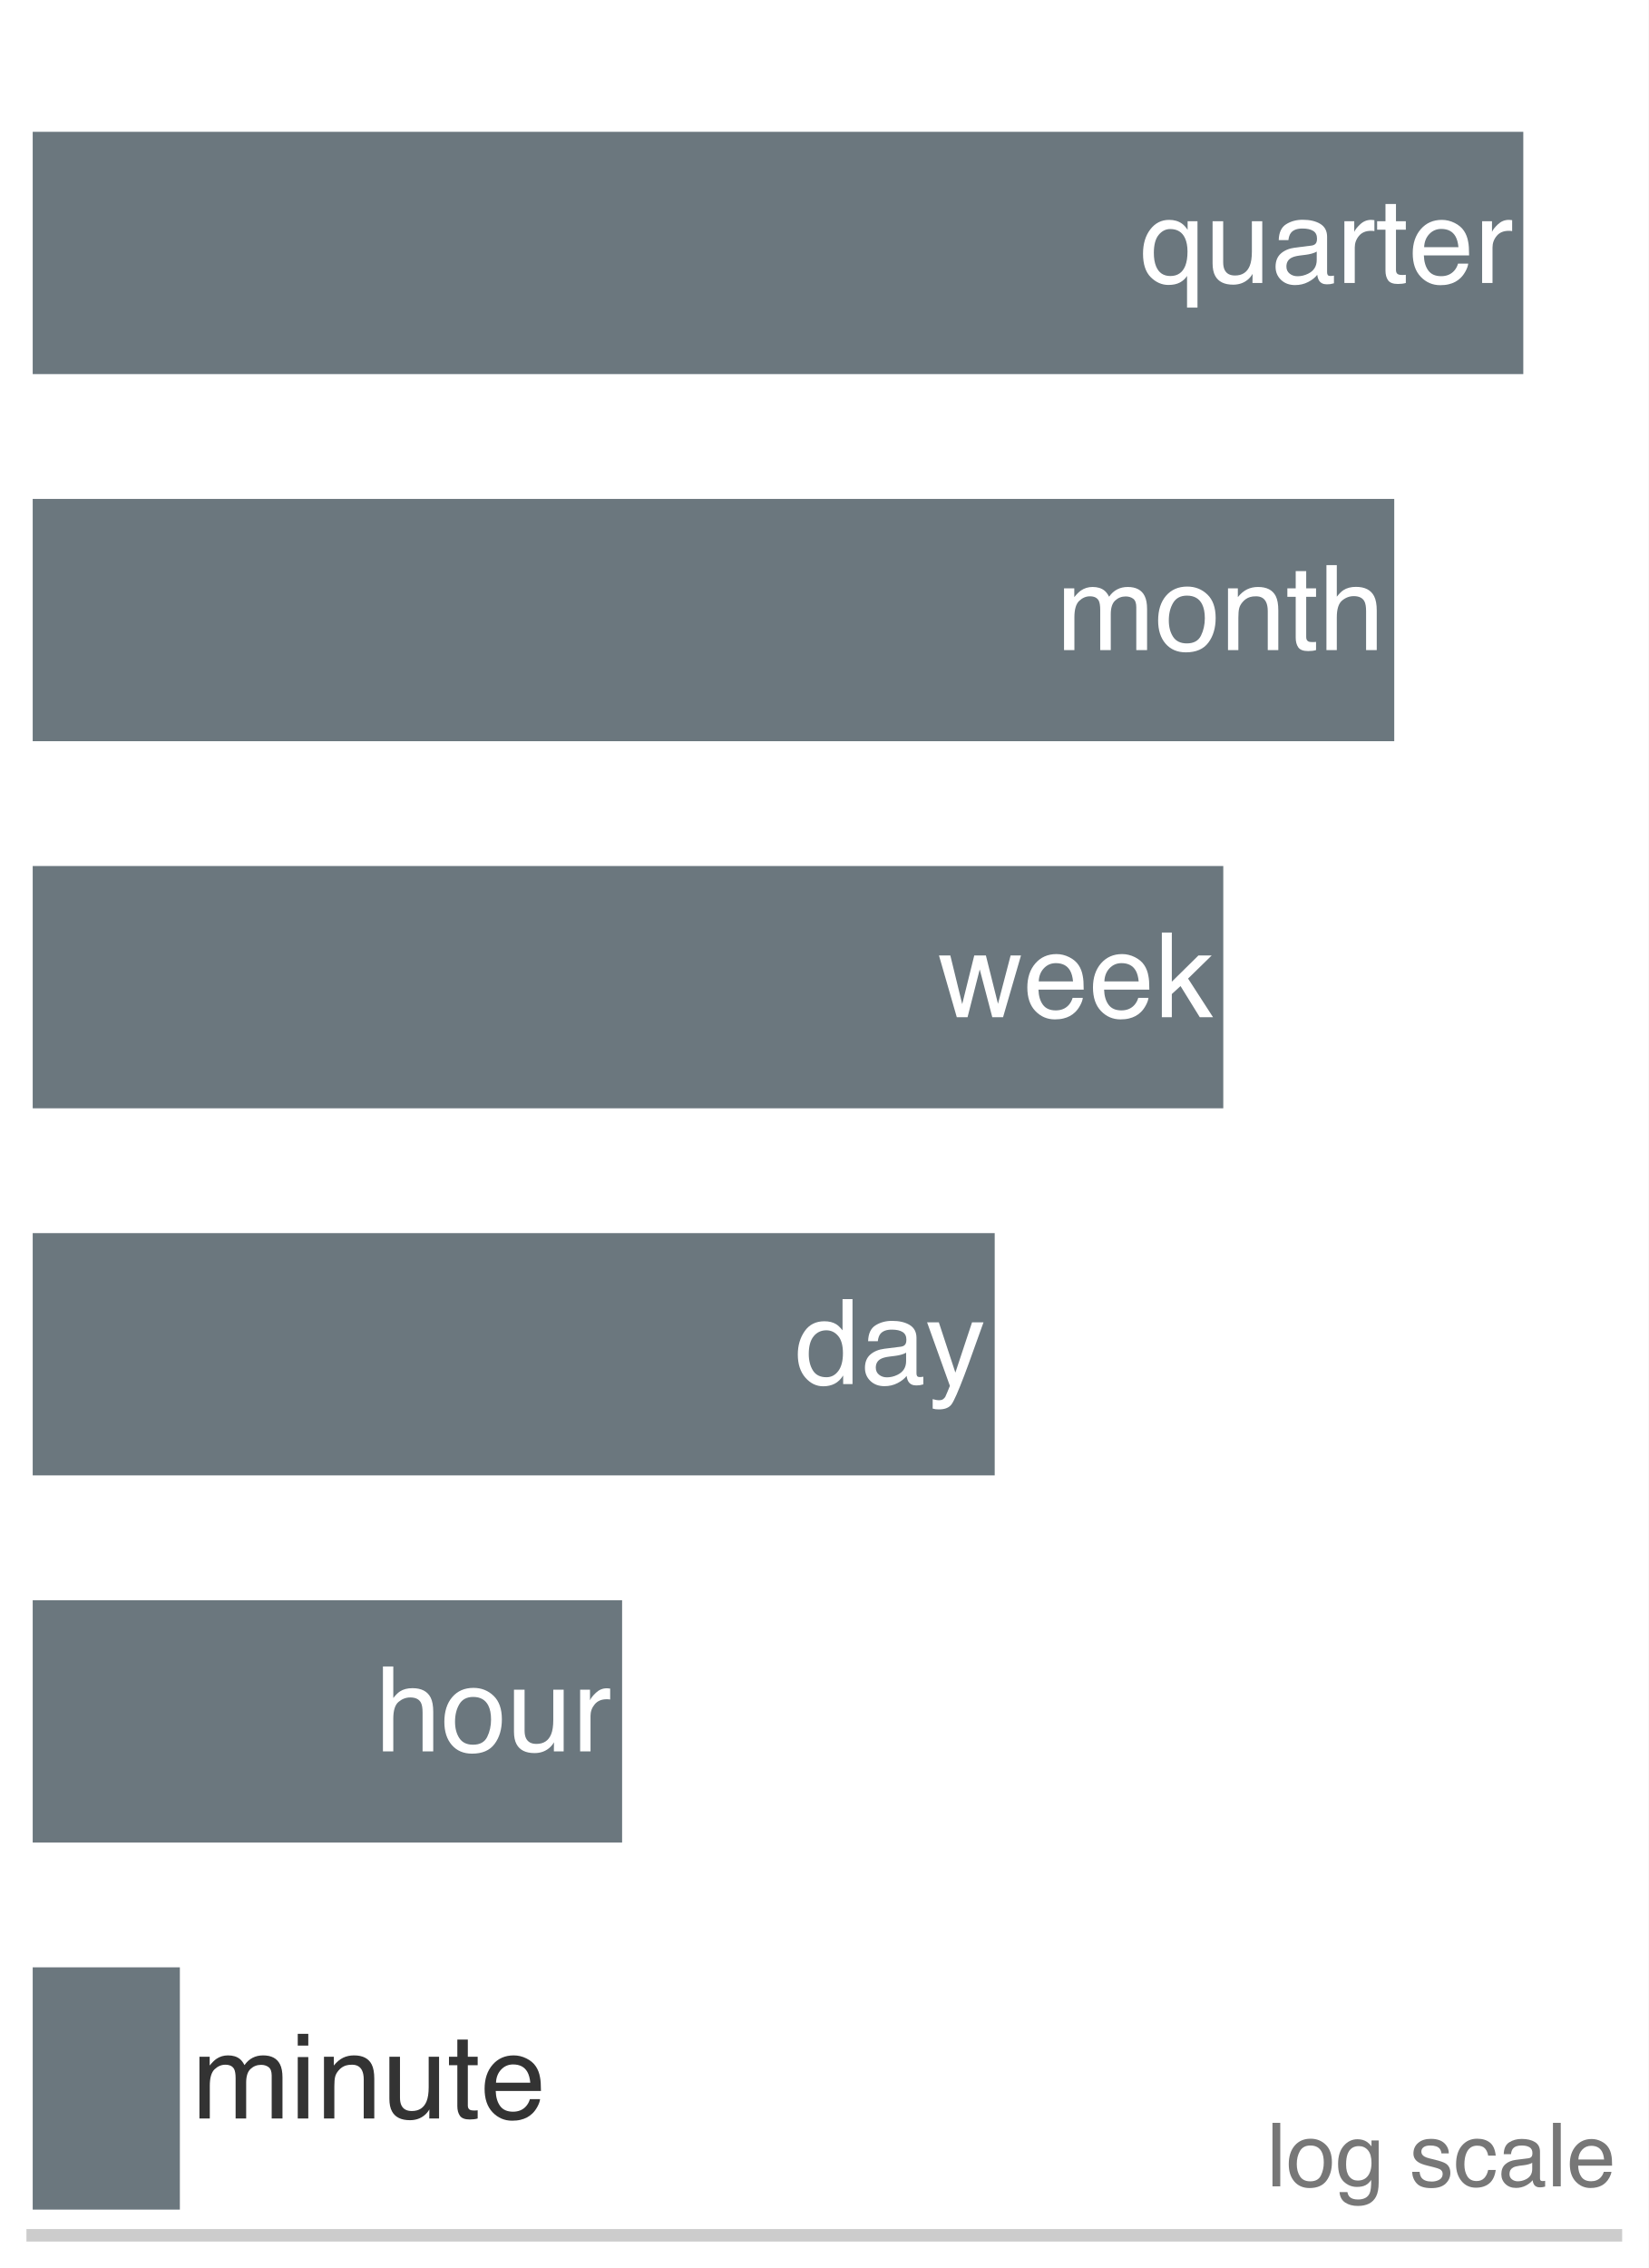
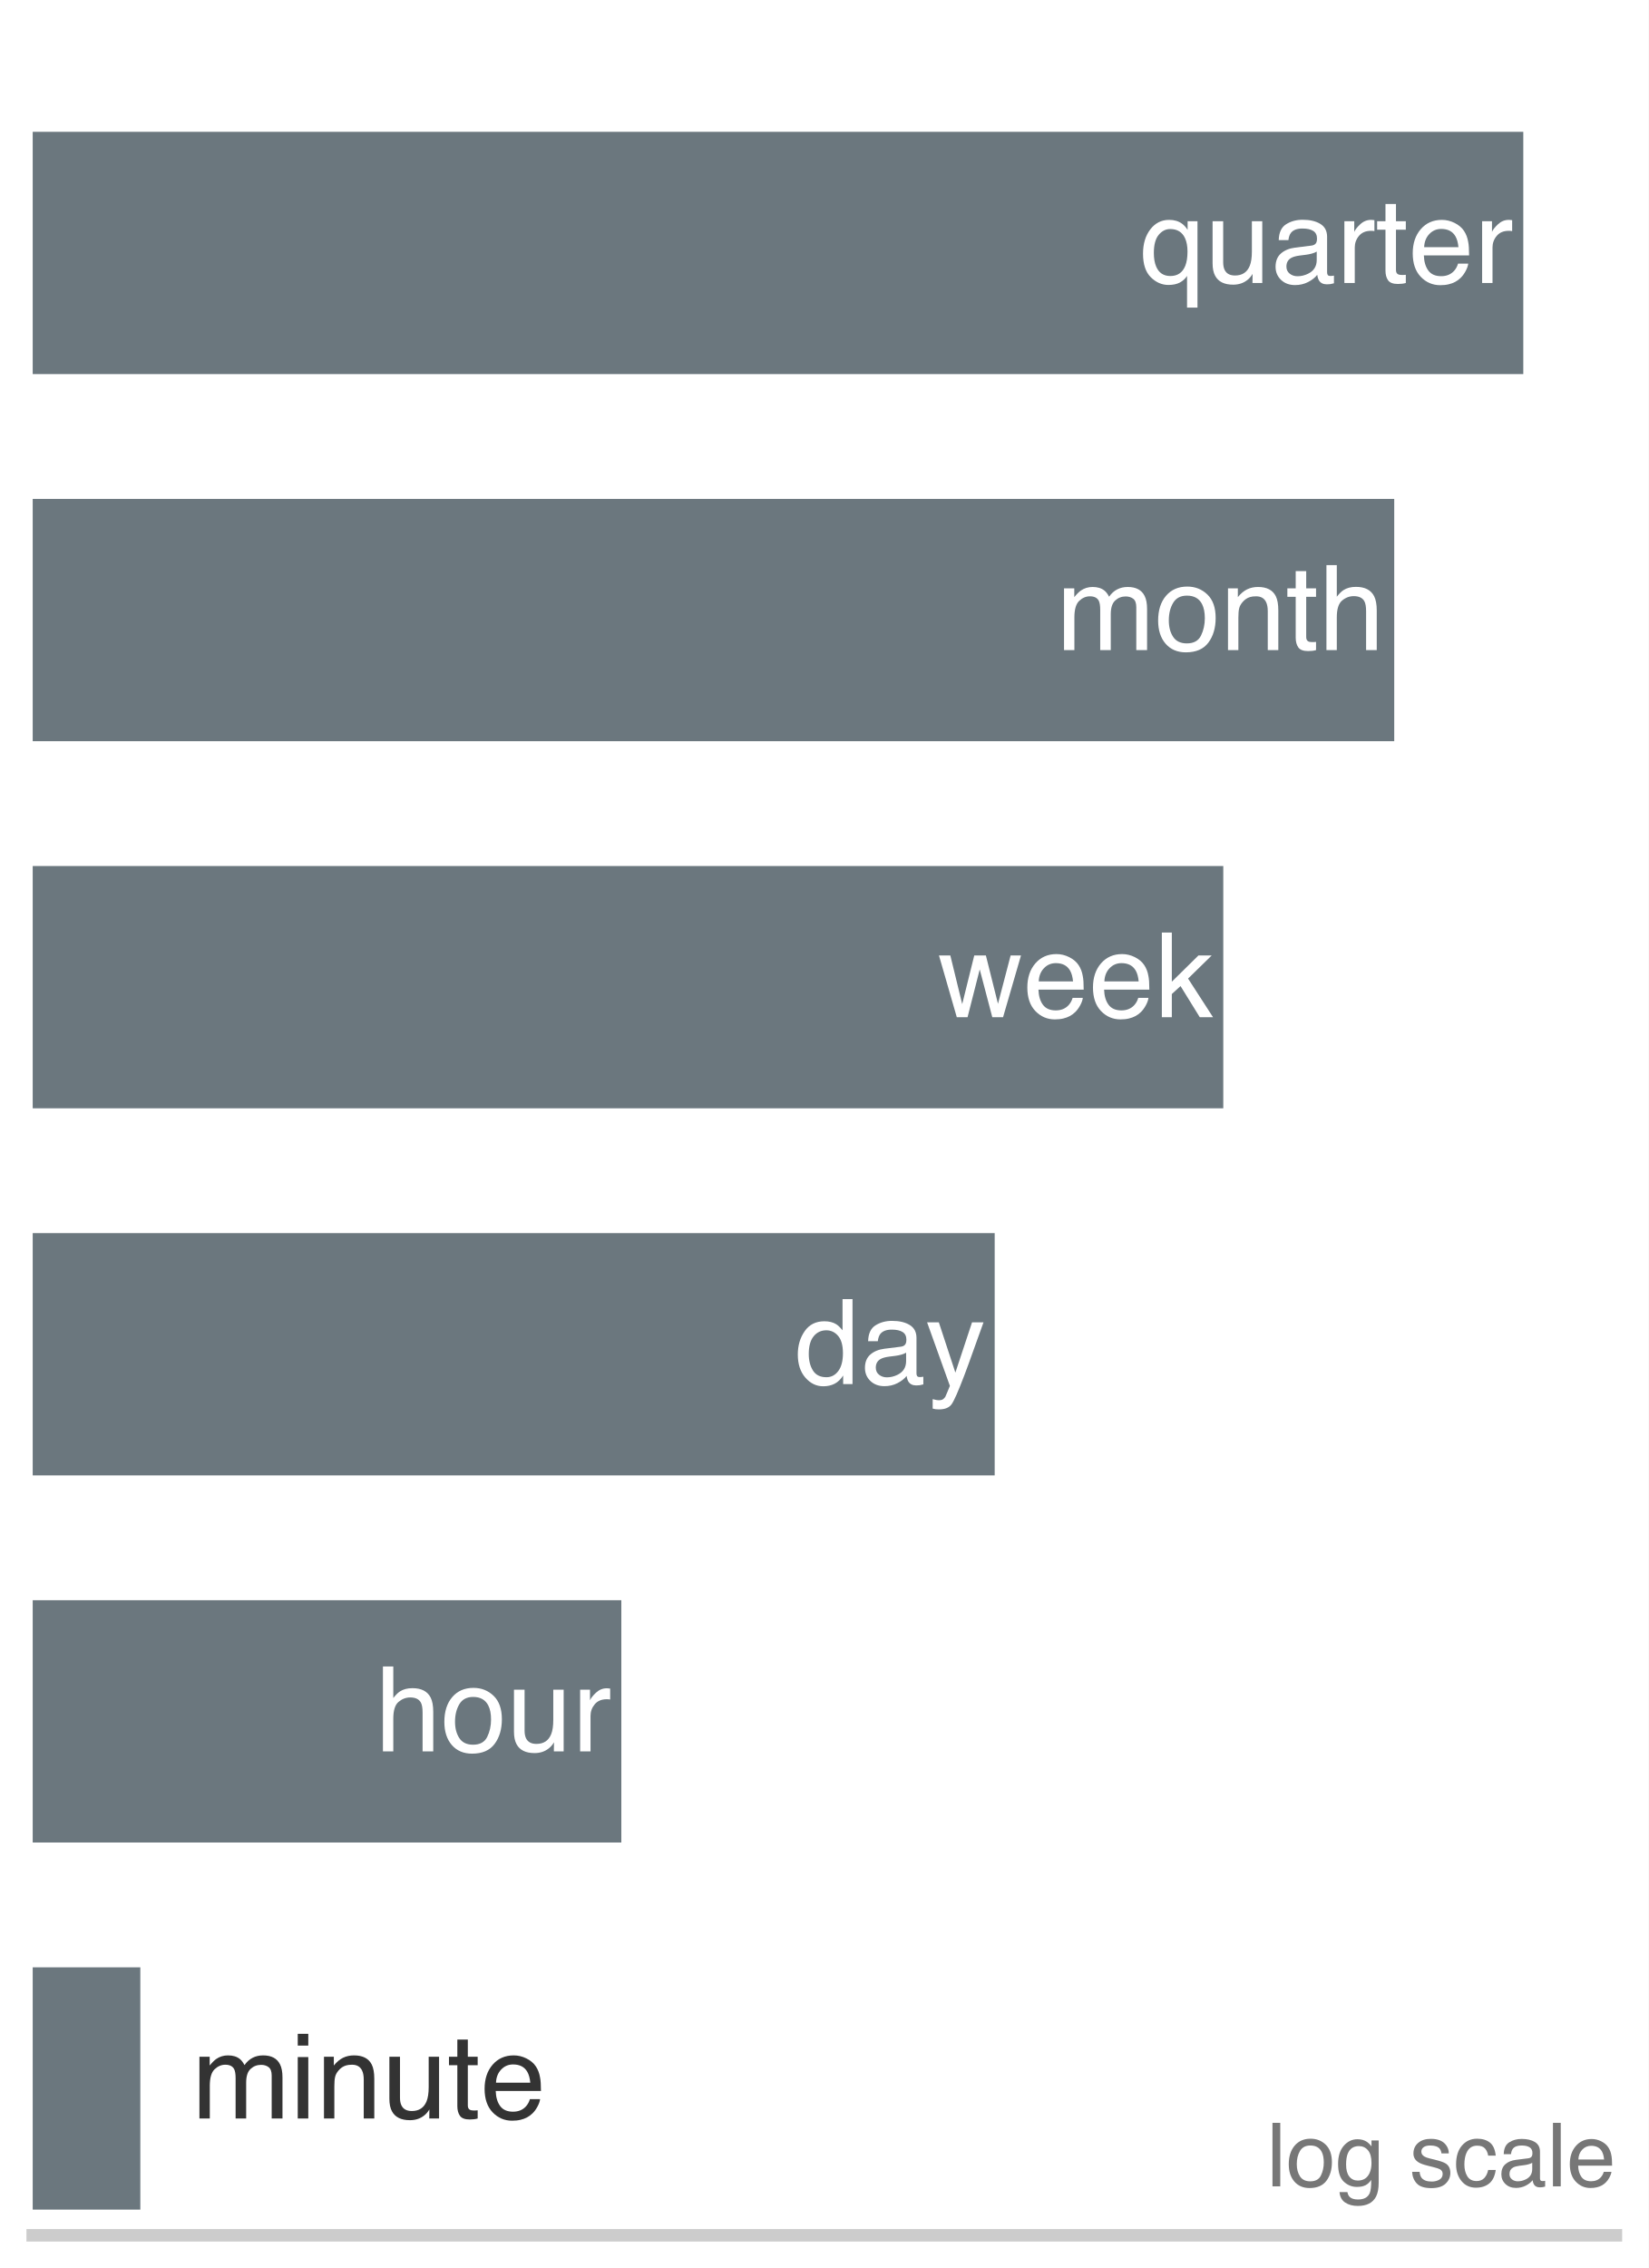
<svg xmlns="http://www.w3.org/2000/svg" xmlns:xlink="http://www.w3.org/1999/xlink" width="72.63pt" height="99.9pt" viewBox="0 0 72.63 99.9" version="1.1">
  <defs>
    <style type="text/css">*{stroke-linejoin: round; stroke-linecap: butt}</style>
  </defs>
  <g id="figure_1">
    <g id="patch_1">
      <path d="M 0 99.9 L 72.63 99.9 L 72.63 0 L 0 0 z " style="fill: #ffffff" />
    </g>
    <g id="axes_1">
      <g id="patch_2">
        <path d="M 1.44 98.46 L 71.19 98.46 L 71.19 1.44 L 1.44 1.44 z " style="fill: #ffffff" />
      </g>
      <g id="patch_3">
        <path d="M 1.44 16.478 L 67.109 16.478 L 67.109 5.806 L 1.44 5.806 z " clip-path="url(#p879ee31a35)" style="fill: #5e6b73; opacity: 0.92" />
      </g>
      <g id="patch_4">
-         <path d="M 1.44 32.648 L 61.424 32.648 L 61.424 21.976 L 1.44 21.976 z " clip-path="url(#p879ee31a35)" style="fill: #5e6b73; opacity: 0.92" />
+         <path d="M 1.44 32.648 L 61.423 32.648 L 61.423 21.976 L 1.44 21.976 z " clip-path="url(#p879ee31a35)" style="fill: #5e6b73; opacity: 0.92" />
      </g>
      <g id="patch_5">
        <path d="M 1.44 48.818 L 53.892 48.818 L 53.892 38.146 L 1.44 38.146 z " clip-path="url(#p879ee31a35)" style="fill: #5e6b73; opacity: 0.92" />
      </g>
      <g id="patch_6">
-         <path d="M 1.44 64.988 L 43.822 64.988 L 43.822 54.316 L 1.44 54.316 z " clip-path="url(#p879ee31a35)" style="fill: #5e6b73; opacity: 0.92" />
+         <path d="M 1.44 64.988 L 43.821 64.988 L 43.821 54.316 L 1.44 54.316 z " clip-path="url(#p879ee31a35)" style="fill: #5e6b73; opacity: 0.92" />
      </g>
      <g id="patch_7">
-         <path d="M 1.44 81.158 L 27.407 81.158 L 27.407 70.486 L 1.44 70.486 z " clip-path="url(#p879ee31a35)" style="fill: #5e6b73; opacity: 0.92" />
+         <path d="M 1.44 81.158 L 27.373 81.158 L 27.373 70.486 L 1.44 70.486 z " clip-path="url(#p879ee31a35)" style="fill: #5e6b73; opacity: 0.92" />
      </g>
      <g id="patch_8">
-         <path d="M 1.44 97.328 L 7.924 97.328 L 7.924 86.656 L 1.44 86.656 z " clip-path="url(#p879ee31a35)" style="fill: #5e6b73; opacity: 0.92" />
+         <path d="M 1.44 97.328 L 6.182 97.328 L 6.182 86.656 L 1.44 86.656 z " clip-path="url(#p879ee31a35)" style="fill: #5e6b73; opacity: 0.92" />
      </g>
      <g id="matplotlib.axis_1" />
      <g id="matplotlib.axis_2" />
      <g id="patch_9">
        <path d="M 1.44 98.46 L 71.19 98.46 " style="fill: none; stroke: #cccccc; stroke-width: 0.55; stroke-linejoin: miter; stroke-linecap: square" />
      </g>
      <g id="text_1">
        <g style="fill: #ffffff" transform="translate(50.20355 12.46516) scale(0.052 -0.052)">
          <defs>
            <path id="Helvetica-71" d="M 775 1628 Q 775 1194 897 900 Q 1113 378 1669 378 Q 2256 378 2478 928 Q 2600 1231 2600 1703 Q 2600 2138 2466 2428 Q 2238 2925 1663 2925 Q 1297 2925 1036 2608 Q 775 2291 775 1628 z M 1606 3422 Q 2022 3422 2306 3213 Q 2463 3100 2606 2881 L 2606 3347 L 3141 3347 L 3141 -1334 L 2575 -1334 L 2575 384 Q 2434 159 2186 26 Q 1938 -106 1566 -106 Q 1031 -106 609 312 Q 188 731 188 1588 Q 188 2391 583 2906 Q 978 3422 1606 3422 z " transform="scale(0.015625)" />
            <path id="Helvetica-75" d="M 975 3347 L 975 1125 Q 975 869 1056 706 Q 1206 406 1616 406 Q 2203 406 2416 931 Q 2531 1213 2531 1703 L 2531 3347 L 3094 3347 L 3094 0 L 2563 0 L 2569 494 Q 2459 303 2297 172 Q 1975 -91 1516 -91 Q 800 -91 541 388 Q 400 644 400 1072 L 400 3347 L 975 3347 z M 1747 3428 L 1747 3428 z " transform="scale(0.015625)" />
            <path id="Helvetica-61" d="M 844 891 Q 844 647 1022 506 Q 1200 366 1444 366 Q 1741 366 2019 503 Q 2488 731 2488 1250 L 2488 1703 Q 2384 1638 2221 1594 Q 2059 1550 1903 1531 L 1563 1488 Q 1256 1447 1103 1359 Q 844 1213 844 891 z M 2206 2028 Q 2400 2053 2466 2191 Q 2503 2266 2503 2406 Q 2503 2694 2298 2823 Q 2094 2953 1713 2953 Q 1272 2953 1088 2716 Q 984 2584 953 2325 L 428 2325 Q 444 2944 830 3186 Q 1216 3428 1725 3428 Q 2316 3428 2684 3203 Q 3050 2978 3050 2503 L 3050 575 Q 3050 488 3086 434 Q 3122 381 3238 381 Q 3275 381 3322 386 Q 3369 391 3422 400 L 3422 -16 Q 3291 -53 3222 -62 Q 3153 -72 3034 -72 Q 2744 -72 2613 134 Q 2544 244 2516 444 Q 2344 219 2022 53 Q 1700 -113 1313 -113 Q 847 -113 551 170 Q 256 453 256 878 Q 256 1344 547 1600 Q 838 1856 1309 1916 L 2206 2028 z M 1741 3428 L 1741 3428 z " transform="scale(0.015625)" />
            <path id="Helvetica-72" d="M 428 3347 L 963 3347 L 963 2769 Q 1028 2938 1284 3180 Q 1541 3422 1875 3422 Q 1891 3422 1928 3419 Q 1966 3416 2056 3406 L 2056 2813 Q 2006 2822 1964 2825 Q 1922 2828 1872 2828 Q 1447 2828 1219 2554 Q 991 2281 991 1925 L 991 0 L 428 0 L 428 3347 z " transform="scale(0.015625)" />
            <path id="Helvetica-74" d="M 525 4281 L 1094 4281 L 1094 3347 L 1628 3347 L 1628 2888 L 1094 2888 L 1094 703 Q 1094 528 1213 469 Q 1278 434 1431 434 Q 1472 434 1519 436 Q 1566 438 1628 444 L 1628 0 Q 1531 -28 1426 -40 Q 1322 -53 1200 -53 Q 806 -53 665 148 Q 525 350 525 672 L 525 2888 L 72 2888 L 72 3347 L 525 3347 L 525 4281 z " transform="scale(0.015625)" />
            <path id="Helvetica-65" d="M 1806 3422 Q 2163 3422 2497 3255 Q 2831 3088 3006 2822 Q 3175 2569 3231 2231 Q 3281 2000 3281 1494 L 828 1494 Q 844 984 1069 676 Q 1294 369 1766 369 Q 2206 369 2469 659 Q 2619 828 2681 1050 L 3234 1050 Q 3213 866 3089 639 Q 2966 413 2813 269 Q 2556 19 2178 -69 Q 1975 -119 1719 -119 Q 1094 -119 659 336 Q 225 791 225 1609 Q 225 2416 662 2919 Q 1100 3422 1806 3422 z M 2703 1941 Q 2669 2306 2544 2525 Q 2313 2931 1772 2931 Q 1384 2931 1121 2651 Q 859 2372 844 1941 L 2703 1941 z M 1753 3428 L 1753 3428 z " transform="scale(0.015625)" />
          </defs>
          <use xlink:href="#Helvetica-71" />
          <use xlink:href="#Helvetica-75" transform="translate(55.61523 0)" />
          <use xlink:href="#Helvetica-61" transform="translate(111.2305 0)" />
          <use xlink:href="#Helvetica-72" transform="translate(166.8457 0)" />
          <use xlink:href="#Helvetica-74" transform="translate(200.1465 0)" />
          <use xlink:href="#Helvetica-65" transform="translate(227.9297 0)" />
          <use xlink:href="#Helvetica-72" transform="translate(283.5449 0)" />
        </g>
      </g>
      <g id="text_2">
        <g style="fill: #ffffff" transform="translate(46.5408 28.63516) scale(0.052 -0.052)">
          <defs>
            <path id="Helvetica-6d" d="M 413 3347 L 969 3347 L 969 2872 Q 1169 3119 1331 3231 Q 1609 3422 1963 3422 Q 2363 3422 2606 3225 Q 2744 3113 2856 2894 Q 3044 3163 3297 3292 Q 3550 3422 3866 3422 Q 4541 3422 4784 2934 Q 4916 2672 4916 2228 L 4916 0 L 4331 0 L 4331 2325 Q 4331 2659 4164 2784 Q 3997 2909 3756 2909 Q 3425 2909 3186 2687 Q 2947 2466 2947 1947 L 2947 0 L 2375 0 L 2375 2184 Q 2375 2525 2294 2681 Q 2166 2916 1816 2916 Q 1497 2916 1236 2669 Q 975 2422 975 1775 L 975 0 L 413 0 L 413 3347 z " transform="scale(0.015625)" />
            <path id="Helvetica-6f" d="M 1741 363 Q 2300 363 2508 786 Q 2716 1209 2716 1728 Q 2716 2197 2566 2491 Q 2328 2953 1747 2953 Q 1231 2953 997 2559 Q 763 2166 763 1609 Q 763 1075 997 719 Q 1231 363 1741 363 z M 1763 3444 Q 2409 3444 2856 3012 Q 3303 2581 3303 1744 Q 3303 934 2909 406 Q 2516 -122 1688 -122 Q 997 -122 590 345 Q 184 813 184 1600 Q 184 2444 612 2944 Q 1041 3444 1763 3444 z M 1744 3428 L 1744 3428 z " transform="scale(0.015625)" />
            <path id="Helvetica-6e" d="M 413 3347 L 947 3347 L 947 2872 Q 1184 3166 1450 3294 Q 1716 3422 2041 3422 Q 2753 3422 3003 2925 Q 3141 2653 3141 2147 L 3141 0 L 2569 0 L 2569 2109 Q 2569 2416 2478 2603 Q 2328 2916 1934 2916 Q 1734 2916 1606 2875 Q 1375 2806 1200 2600 Q 1059 2434 1017 2257 Q 975 2081 975 1753 L 975 0 L 413 0 L 413 3347 z M 1734 3428 L 1734 3428 z " transform="scale(0.015625)" />
            <path id="Helvetica-68" d="M 413 4606 L 975 4606 L 975 2894 Q 1175 3147 1334 3250 Q 1606 3428 2013 3428 Q 2741 3428 3000 2919 Q 3141 2641 3141 2147 L 3141 0 L 2563 0 L 2563 2109 Q 2563 2478 2469 2650 Q 2316 2925 1894 2925 Q 1544 2925 1259 2684 Q 975 2444 975 1775 L 975 0 L 413 0 L 413 4606 z " transform="scale(0.015625)" />
          </defs>
          <use xlink:href="#Helvetica-6d" />
          <use xlink:href="#Helvetica-6f" transform="translate(83.30078 0)" />
          <use xlink:href="#Helvetica-6e" transform="translate(138.916 0)" />
          <use xlink:href="#Helvetica-74" transform="translate(194.5312 0)" />
          <use xlink:href="#Helvetica-68" transform="translate(222.3145 0)" />
        </g>
      </g>
      <g id="text_3">
        <g style="fill: #ffffff" transform="translate(41.32134 44.80516) scale(0.052 -0.052)">
          <defs>
            <path id="Helvetica-77" d="M 672 3347 L 1316 709 L 1969 3347 L 2600 3347 L 3256 725 L 3941 3347 L 4503 3347 L 3531 0 L 2947 0 L 2266 2591 L 1606 0 L 1022 0 L 56 3347 L 672 3347 z " transform="scale(0.015625)" />
            <path id="Helvetica-6b" d="M 400 4591 L 941 4591 L 941 1925 L 2384 3347 L 3103 3347 L 1822 2094 L 3175 0 L 2456 0 L 1413 1688 L 941 1256 L 941 0 L 400 0 L 400 4591 z " transform="scale(0.015625)" />
          </defs>
          <use xlink:href="#Helvetica-77" />
          <use xlink:href="#Helvetica-65" transform="translate(72.2168 0)" />
          <use xlink:href="#Helvetica-65" transform="translate(127.832 0)" />
          <use xlink:href="#Helvetica-6b" transform="translate(183.4473 0)" />
        </g>
      </g>
      <g id="text_4">
        <g style="fill: #ffffff" transform="translate(35.00565 60.96581) scale(0.052 -0.052)">
          <defs>
            <path id="Helvetica-64" d="M 769 1634 Q 769 1097 997 734 Q 1225 372 1728 372 Q 2119 372 2370 708 Q 2622 1044 2622 1672 Q 2622 2306 2362 2611 Q 2103 2916 1722 2916 Q 1297 2916 1033 2591 Q 769 2266 769 1634 z M 1616 3406 Q 2000 3406 2259 3244 Q 2409 3150 2600 2916 L 2600 4606 L 3141 4606 L 3141 0 L 2634 0 L 2634 466 Q 2438 156 2169 18 Q 1900 -119 1553 -119 Q 994 -119 584 351 Q 175 822 175 1603 Q 175 2334 548 2870 Q 922 3406 1616 3406 z " transform="scale(0.015625)" />
            <path id="Helvetica-79" d="M 2503 3347 L 3125 3347 Q 3006 3025 2597 1878 Q 2291 1016 2084 472 Q 1597 -809 1397 -1090 Q 1197 -1372 709 -1372 Q 591 -1372 527 -1362 Q 463 -1353 369 -1328 L 369 -816 Q 516 -856 581 -865 Q 647 -875 697 -875 Q 853 -875 926 -823 Q 1000 -772 1050 -697 Q 1066 -672 1162 -440 Q 1259 -209 1303 -97 L 66 3347 L 703 3347 L 1600 622 L 2503 3347 z M 1597 3428 L 1597 3428 z " transform="scale(0.015625)" />
          </defs>
          <use xlink:href="#Helvetica-64" />
          <use xlink:href="#Helvetica-61" transform="translate(55.61523 0)" />
          <use xlink:href="#Helvetica-79" transform="translate(111.2305 0)" />
        </g>
      </g>
      <g id="text_5">
        <g style="fill: #ffffff" transform="translate(16.53451 77.14516) scale(0.052 -0.052)">
          <use xlink:href="#Helvetica-68" />
          <use xlink:href="#Helvetica-6f" transform="translate(55.61523 0)" />
          <use xlink:href="#Helvetica-75" transform="translate(111.2305 0)" />
          <use xlink:href="#Helvetica-72" transform="translate(166.8457 0)" />
        </g>
      </g>
      <g id="text_6">
        <g style="fill: #333333" transform="translate(8.450452 93.31516) scale(0.052 -0.052)">
          <defs>
            <path id="Helvetica-69" d="M 413 3331 L 984 3331 L 984 0 L 413 0 L 413 3331 z M 413 4591 L 984 4591 L 984 3953 L 413 3953 L 413 4591 z " transform="scale(0.015625)" />
          </defs>
          <use xlink:href="#Helvetica-6d" />
          <use xlink:href="#Helvetica-69" transform="translate(83.30078 0)" />
          <use xlink:href="#Helvetica-6e" transform="translate(105.5176 0)" />
          <use xlink:href="#Helvetica-75" transform="translate(161.1328 0)" />
          <use xlink:href="#Helvetica-74" transform="translate(216.748 0)" />
          <use xlink:href="#Helvetica-65" transform="translate(244.5312 0)" />
        </g>
      </g>
      <g id="text_7">
        <g style="fill: #777777" transform="translate(55.79841 96.30352) scale(0.039 -0.039)">
          <defs>
            <path id="Helvetica-6c" d="M 428 4591 L 991 4591 L 991 0 L 428 0 L 428 4591 z " transform="scale(0.015625)" />
            <path id="Helvetica-67" d="M 1594 3406 Q 1988 3406 2281 3213 Q 2441 3103 2606 2894 L 2606 3316 L 3125 3316 L 3125 272 Q 3125 -366 2938 -734 Q 2588 -1416 1616 -1416 Q 1075 -1416 706 -1173 Q 338 -931 294 -416 L 866 -416 Q 906 -641 1028 -763 Q 1219 -950 1628 -950 Q 2275 -950 2475 -494 Q 2594 -225 2584 466 Q 2416 209 2178 84 Q 1941 -41 1550 -41 Q 1006 -41 598 345 Q 191 731 191 1622 Q 191 2463 602 2934 Q 1013 3406 1594 3406 z M 2606 1688 Q 2606 2309 2350 2609 Q 2094 2909 1697 2909 Q 1103 2909 884 2353 Q 769 2056 769 1575 Q 769 1009 998 714 Q 1228 419 1616 419 Q 2222 419 2469 966 Q 2606 1275 2606 1688 z M 1659 3428 L 1659 3428 z " transform="scale(0.015625)" />
            <path id="Helvetica-20" transform="scale(0.015625)" />
            <path id="Helvetica-73" d="M 747 1050 Q 772 769 888 619 Q 1100 347 1625 347 Q 1938 347 2175 483 Q 2413 619 2413 903 Q 2413 1119 2222 1231 Q 2100 1300 1741 1391 L 1294 1503 Q 866 1609 663 1741 Q 300 1969 300 2372 Q 300 2847 642 3140 Q 984 3434 1563 3434 Q 2319 3434 2653 2991 Q 2863 2709 2856 2384 L 2325 2384 Q 2309 2575 2191 2731 Q 1997 2953 1519 2953 Q 1200 2953 1036 2831 Q 872 2709 872 2509 Q 872 2291 1088 2159 Q 1213 2081 1456 2022 L 1828 1931 Q 2434 1784 2641 1647 Q 2969 1431 2969 969 Q 2969 522 2630 197 Q 2291 -128 1597 -128 Q 850 -128 539 211 Q 228 550 206 1050 L 747 1050 z M 1578 3428 L 1578 3428 z " transform="scale(0.015625)" />
            <path id="Helvetica-63" d="M 1703 3444 Q 2269 3444 2623 3169 Q 2978 2894 3050 2222 L 2503 2222 Q 2453 2531 2275 2736 Q 2097 2941 1703 2941 Q 1166 2941 934 2416 Q 784 2075 784 1575 Q 784 1072 996 728 Q 1209 384 1666 384 Q 2016 384 2220 598 Q 2425 813 2503 1184 L 3050 1184 Q 2956 519 2581 211 Q 2206 -97 1622 -97 Q 966 -97 575 383 Q 184 863 184 1581 Q 184 2463 612 2953 Q 1041 3444 1703 3444 z M 1616 3428 L 1616 3428 z " transform="scale(0.015625)" />
          </defs>
          <use xlink:href="#Helvetica-6c" />
          <use xlink:href="#Helvetica-6f" transform="translate(22.2168 0)" />
          <use xlink:href="#Helvetica-67" transform="translate(77.83203 0)" />
          <use xlink:href="#Helvetica-20" transform="translate(133.4473 0)" />
          <use xlink:href="#Helvetica-73" transform="translate(161.2305 0)" />
          <use xlink:href="#Helvetica-63" transform="translate(211.2305 0)" />
          <use xlink:href="#Helvetica-61" transform="translate(261.2305 0)" />
          <use xlink:href="#Helvetica-6c" transform="translate(316.8457 0)" />
          <use xlink:href="#Helvetica-65" transform="translate(339.0625 0)" />
        </g>
      </g>
    </g>
  </g>
  <defs>
    <clipPath id="p879ee31a35">
      <rect x="1.44" y="1.44" width="69.75" height="97.02" />
    </clipPath>
  </defs>
</svg>
